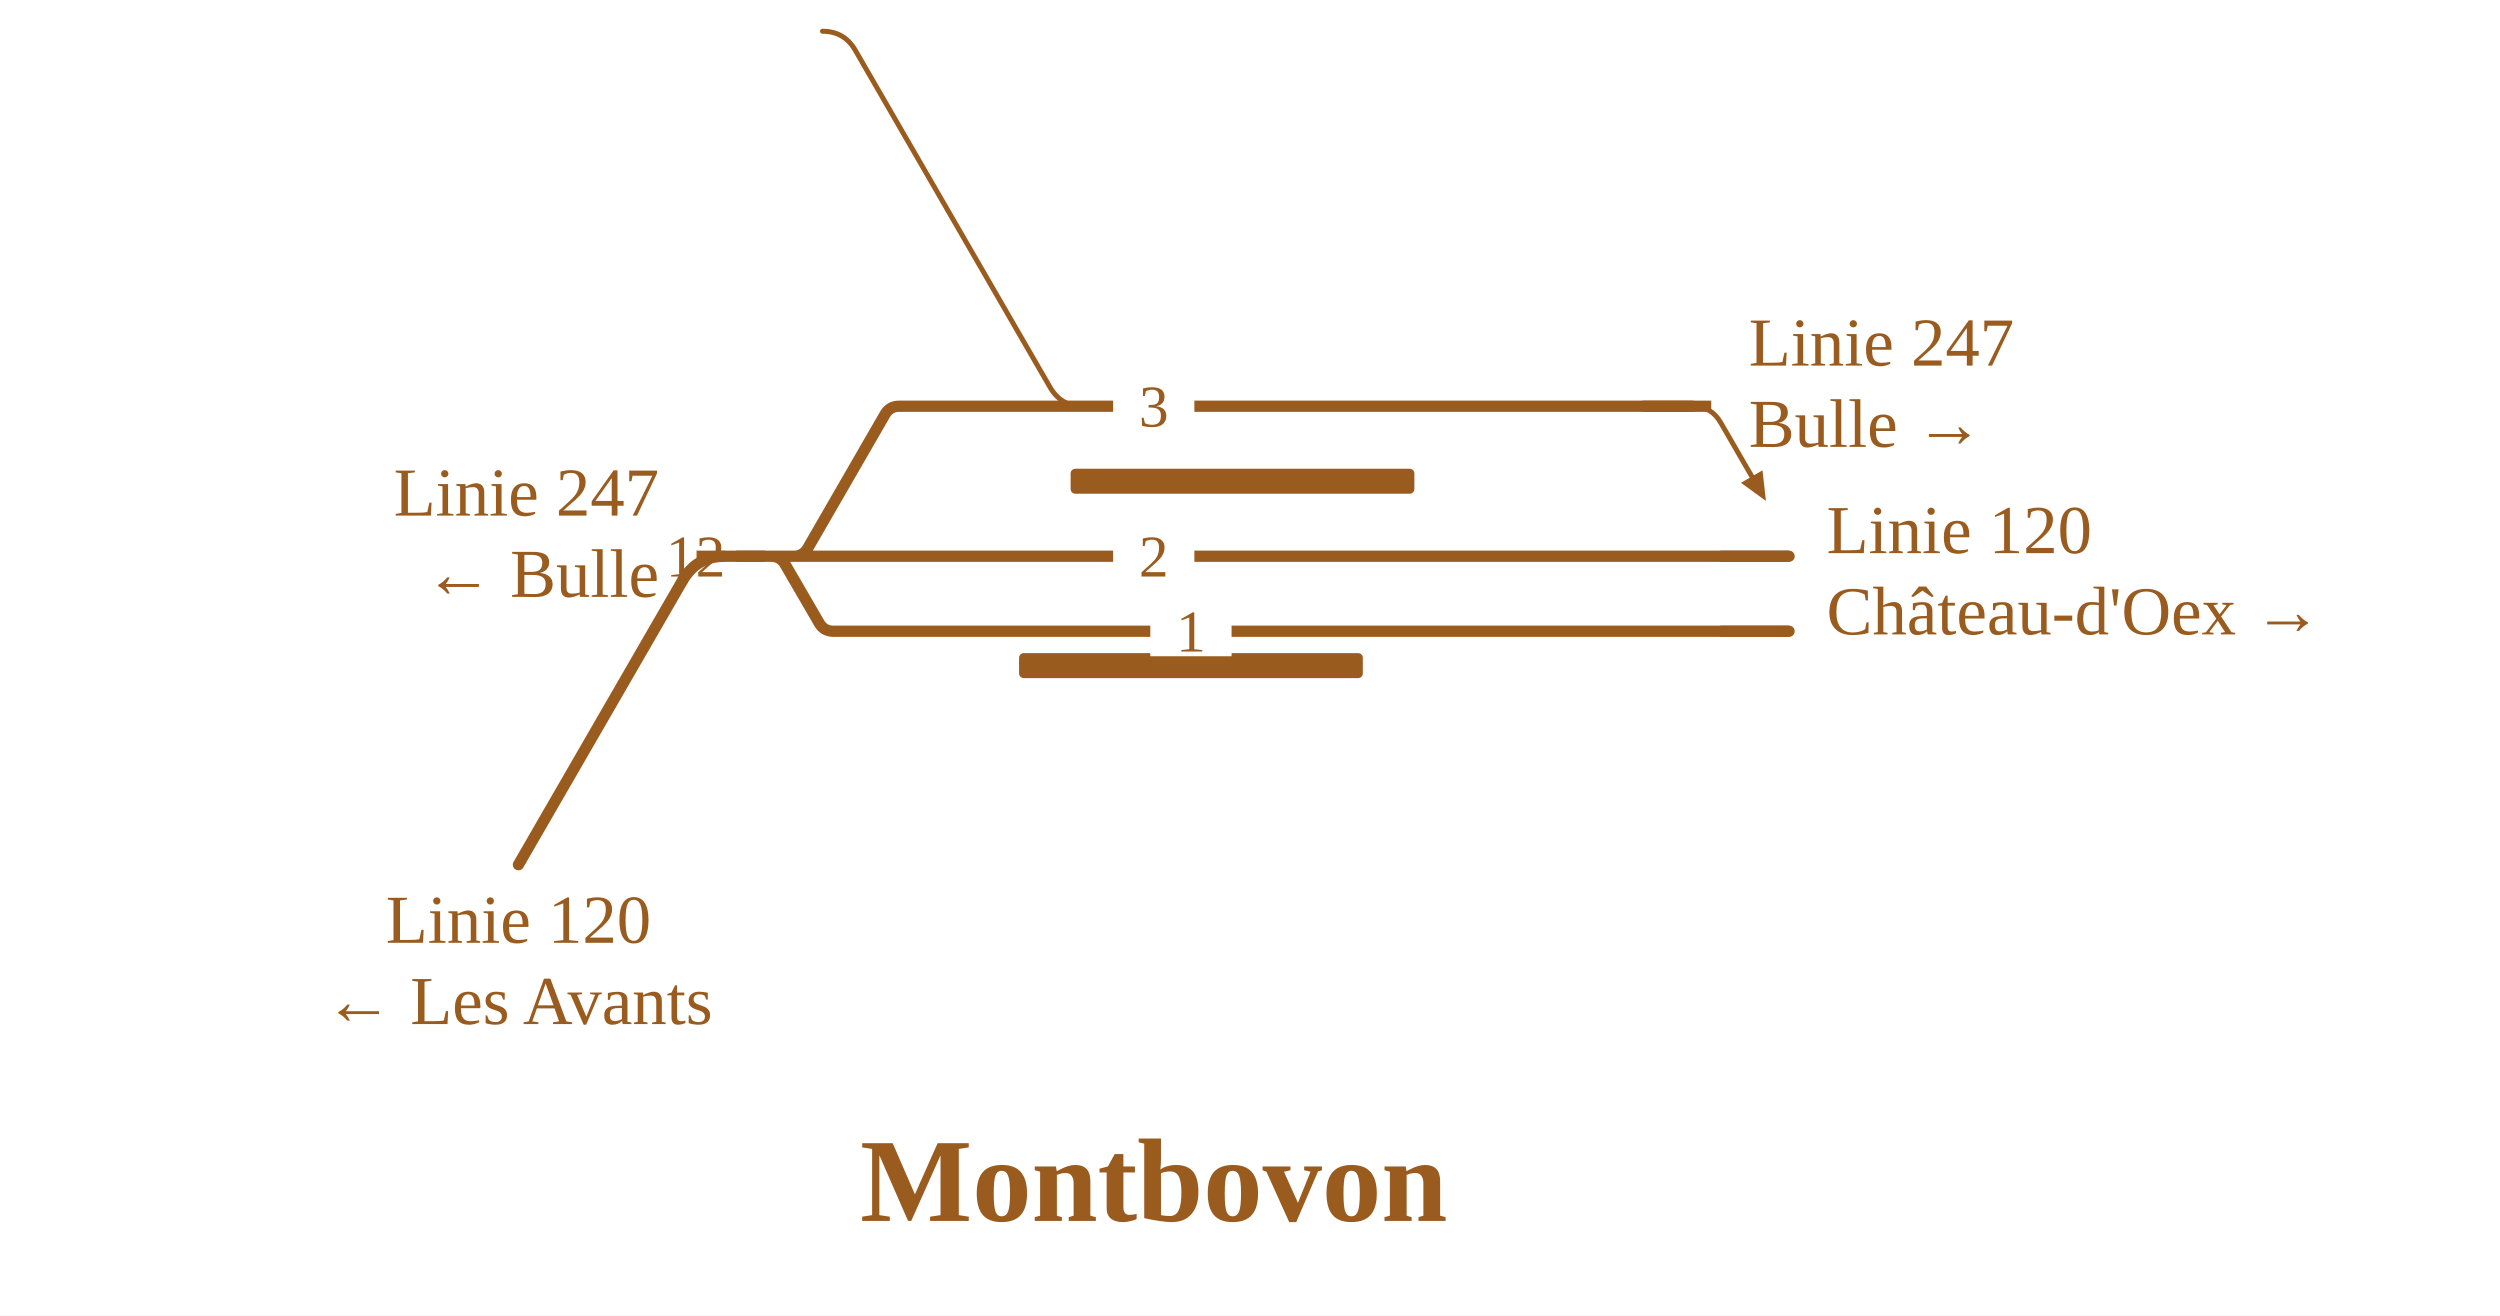
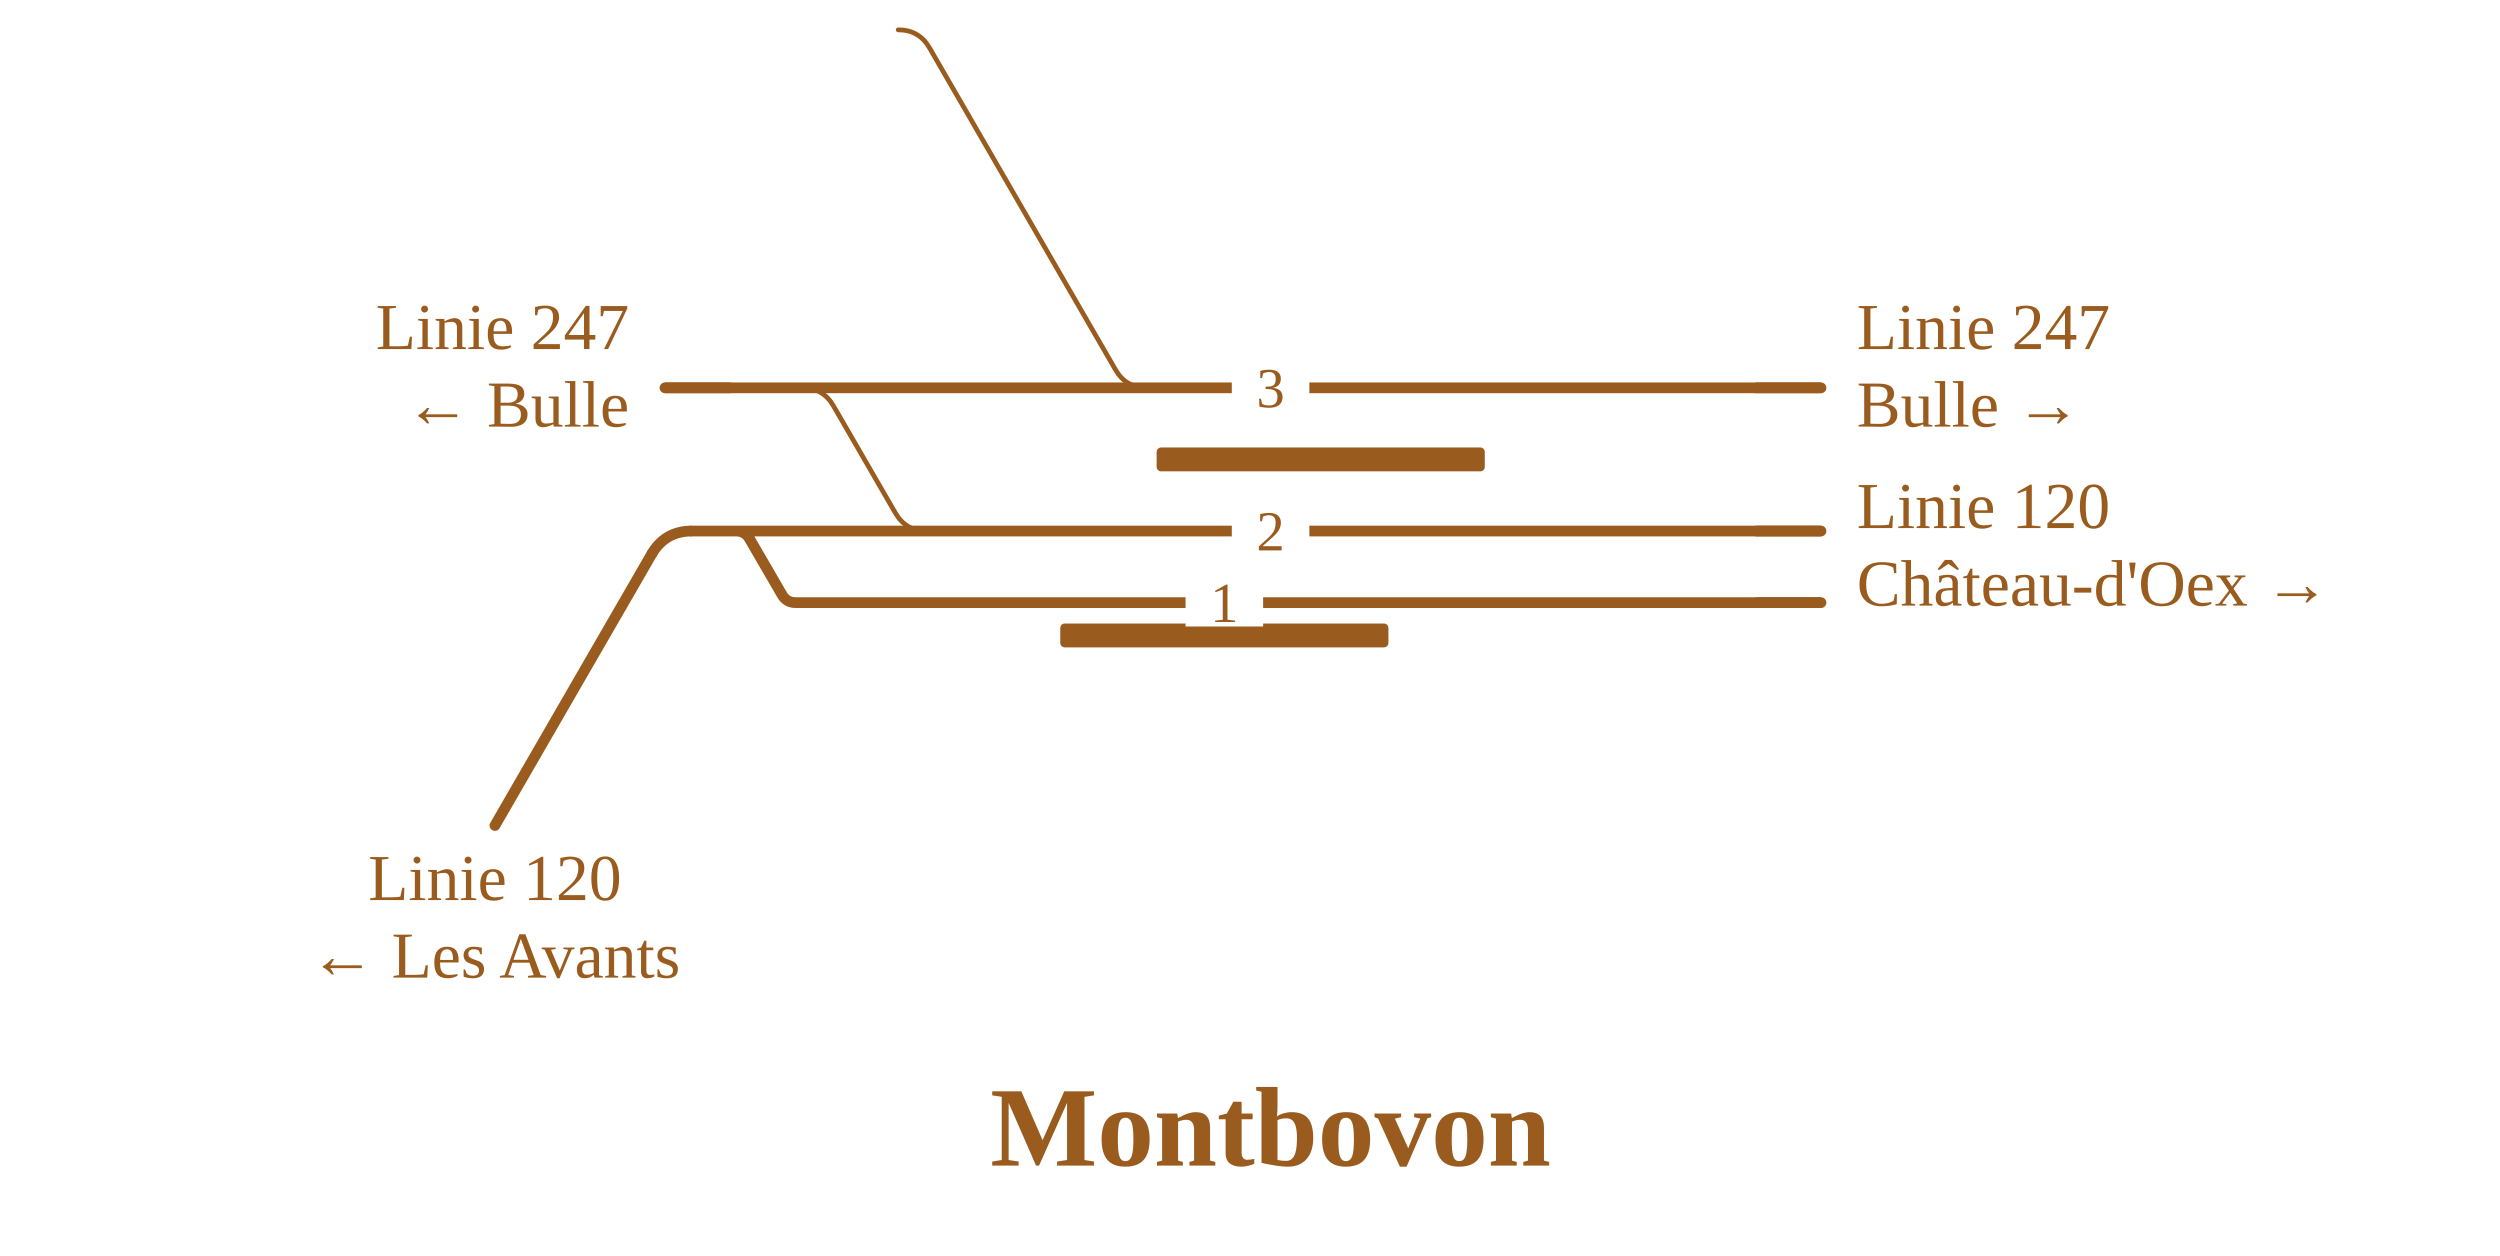
- <svg xmlns="http://www.w3.org/2000/svg" viewBox="0 -20 800 421" width="800" height="421" font-family="Fira Sans, Source Sans 3, Helvetica, Arial, sans-serif">
+ <svg xmlns="http://www.w3.org/2000/svg" viewBox="0 -20 838 421" width="838" height="421" font-family="Fira Sans, Source Sans 3, Helvetica, Arial, sans-serif">
  <rect y="-20" width="100%" height="100%" fill="#fff" />
  <g fill="none" stroke-linecap="round" stroke-linejoin="round">
-     <path d="M263.2,-10.0H263.2Q270.2,-10.0 273.7,-3.9L336.0,103.9Q339.5,110.0 346.5,110.0H346.5 M254.0,158.0H275.8 M541.6,110.0Q547.6,110.0 550.6,115.2L560.6,132.5" stroke="#9a5b1e" stroke-width="1.6" />
-     <path d="M231.9,158.0L246.7,158.0 M246.7,158.0H275.8 M275.8,158.0H572.5 M231.9,158.0H242.6 M254.0,158.0H254.0Q257.0,158.0 258.5,155.4L283.2,112.6Q284.7,110.0 287.7,110.0H287.7M287.7,110.0H346.5 M346.5,110.0H484.9 M246.7,158.0H246.7Q249.8,158.0 251.3,160.7L262.1,179.3Q263.6,182.0 266.7,182.0H266.7M266.7,182.0H572.5 M484.9,110.0H541.6 M242.6,158.0H254.0" stroke="#9a5b1e" stroke-width="3.6" />
+     <path d="M301.1,-10.0H301.1Q308.1,-10.0 311.6,-3.9L373.9,103.9Q377.4,110.0 384.4,110.0H384.4 M254.0,110.0H268.9Q275.9,110.0 279.4,116.1L300.1,151.9Q303.6,158.0 310.6,158.0H313.7" stroke="#9a5b1e" stroke-width="1.6" />
+     <path d="M231.9,158.0L246.7,158.0 M246.7,158.0H313.7 M313.7,158.0H610.4 M222.9,110.0H242.6 M254.0,110.0H384.4 M384.4,110.0H522.9 M246.7,158.0H246.7Q249.8,158.0 251.3,160.7L262.1,179.3Q263.6,182.0 266.7,182.0H266.7M266.7,182.0H610.4 M522.9,110.0H610.4 M242.6,110.0H254.0" stroke="#9a5b1e" stroke-width="3.6" />
  </g>
-   <rect x="342.6" y="130.0" width="110.0" height="8" rx="1.5" fill="#9a5b1e" />
-   <rect x="326.1" y="189.0" width="110.0" height="8" rx="1.5" fill="#9a5b1e" />
-   <path d="M565.1,140.3L557.1,134.5L564.0,130.5Z" fill="#9a5b1e" data-pfeil="0" />
-   <rect x="356.2" y="150.0" width="26" height="16" fill="#fff" />
-   <text x="369.2" y="164.5" font-size="19" text-anchor="middle" fill="#9a5b1e">2</text>
-   <rect x="209.6" y="150.0" width="26" height="16" fill="#fff" />
-   <text x="222.6" y="164.5" font-size="19" text-anchor="middle" fill="#9a5b1e">12</text>
-   <rect x="356.2" y="102.0" width="26" height="16" fill="#fff" />
-   <text x="369.2" y="116.5" font-size="19" text-anchor="middle" fill="#9a5b1e">3</text>
-   <rect x="368.1" y="174.0" width="26" height="16" fill="#fff" />
-   <text x="381.1" y="188.5" font-size="19" text-anchor="middle" fill="#9a5b1e">1</text>
-   <path d="M550.5,158.0H572.5" stroke="#9a5b1e" stroke-width="3.6" fill="none" />
-   <path d="M244.9,158.0H222.9" stroke="#9a5b1e" stroke-width="3.6" fill="none" />
-   <path d="M550.5,182.0H572.5" stroke="#9a5b1e" stroke-width="3.6" fill="none" />
-   <path d="M525.6,110.0H547.6" stroke="#9a5b1e" stroke-width="3.6" fill="none" />
+   <rect x="387.7" y="130.0" width="110.0" height="8" rx="1.5" fill="#9a5b1e" />
+   <rect x="355.4" y="189.0" width="110.0" height="8" rx="1.5" fill="#9a5b1e" />
+   <rect x="412.9" y="150.0" width="26" height="16" fill="#fff" />
+   <text x="425.9" y="164.5" font-size="19" text-anchor="middle" fill="#9a5b1e">2</text>
+   <rect x="412.9" y="102.0" width="26" height="16" fill="#fff" />
+   <text x="425.9" y="116.5" font-size="19" text-anchor="middle" fill="#9a5b1e">3</text>
+   <rect x="397.4" y="174.0" width="26" height="16" fill="#fff" />
+   <text x="410.4" y="188.5" font-size="19" text-anchor="middle" fill="#9a5b1e">1</text>
+   <path d="M588.4,158.0H610.4" stroke="#9a5b1e" stroke-width="3.6" fill="none" />
+   <path d="M244.9,110.0H222.9" stroke="#9a5b1e" stroke-width="3.6" fill="none" />
+   <path d="M588.4,182.0H610.4" stroke="#9a5b1e" stroke-width="3.6" fill="none" />
+   <path d="M588.4,110.0H610.4" stroke="#9a5b1e" stroke-width="3.6" fill="none" />
  <path d="M231.9,158.0Q222.9,158.0 218.4,165.8" stroke="#9a5b1e" stroke-width="3.6" fill="none" />
  <path d="M218.4,165.8L218.4,165.8L165.9,256.7" stroke="#9a5b1e" stroke-width="3.6" stroke-linecap="round" fill="none" />
-   <text x="584.5" y="157.0" font-size="22" text-anchor="start" fill="#9a5b1e">Linie 120</text>
-   <text x="584.5" y="183.0" font-size="22" text-anchor="start" fill="#9a5b1e">Château-d'Oex →</text>
-   <text x="210.9" y="145.0" font-size="22" text-anchor="end" fill="#9a5b1e">Linie 247</text>
-   <text x="210.9" y="171.0" font-size="22" text-anchor="end" fill="#9a5b1e">← Bulle</text>
-   <text x="559.6" y="97.0" font-size="22" text-anchor="start" fill="#9a5b1e">Linie 247</text>
-   <text x="559.6" y="123.0" font-size="22" text-anchor="start" fill="#9a5b1e">Bulle →</text>
+   <text x="622.4" y="157.0" font-size="22" text-anchor="start" fill="#9a5b1e">Linie 120</text>
+   <text x="622.4" y="183.0" font-size="22" text-anchor="start" fill="#9a5b1e">Château-d'Oex →</text>
+   <text x="210.9" y="97.0" font-size="22" text-anchor="end" fill="#9a5b1e">Linie 247</text>
+   <text x="210.9" y="123.0" font-size="22" text-anchor="end" fill="#9a5b1e">← Bulle</text>
+   <text x="622.4" y="97.0" font-size="22" text-anchor="start" fill="#9a5b1e">Linie 247</text>
+   <text x="622.4" y="123.0" font-size="22" text-anchor="start" fill="#9a5b1e">Bulle →</text>
  <text x="165.9" y="281.7" font-size="22" text-anchor="middle" fill="#9a5b1e">Linie 120</text>
  <text x="165.9" y="307.7" font-size="22" text-anchor="middle" fill="#9a5b1e">← Les Avants</text>
-   <text x="369.2" y="370.7" font-size="38" font-weight="700" text-anchor="middle" fill="#9a5b1e">Montbovon</text>
+   <text x="425.9" y="370.7" font-size="38" font-weight="700" text-anchor="middle" fill="#9a5b1e">Montbovon</text>
</svg>
